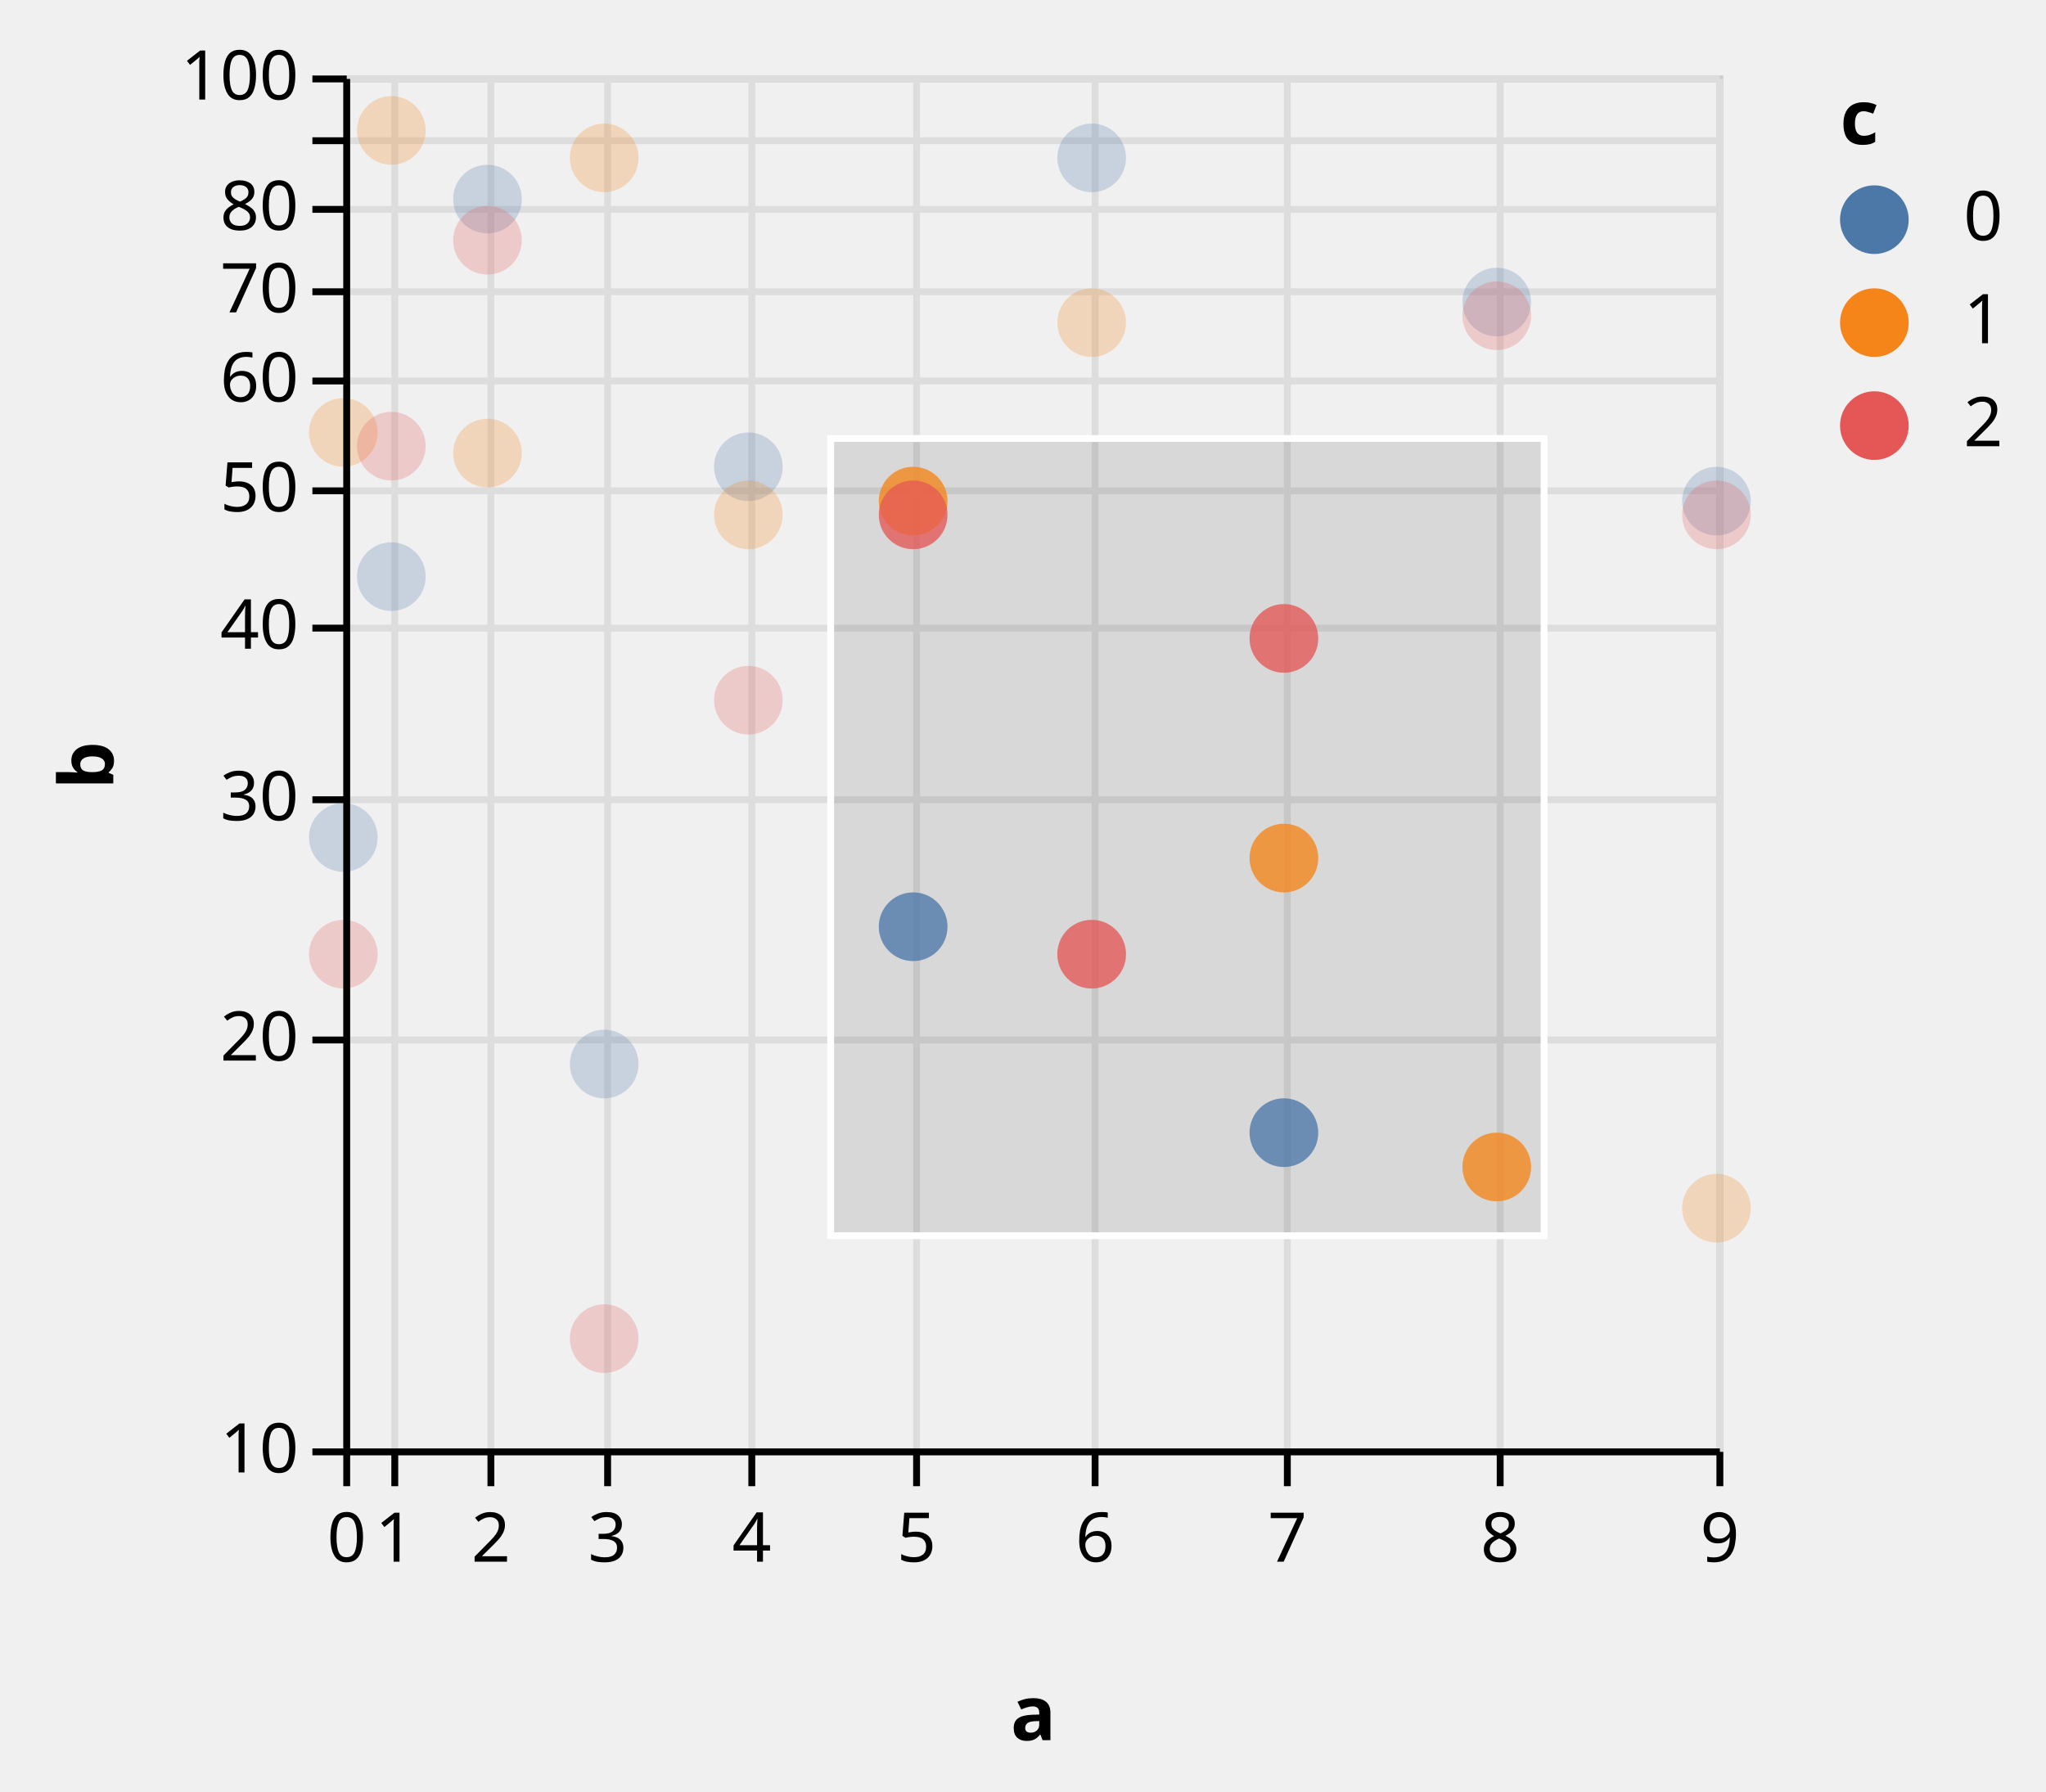
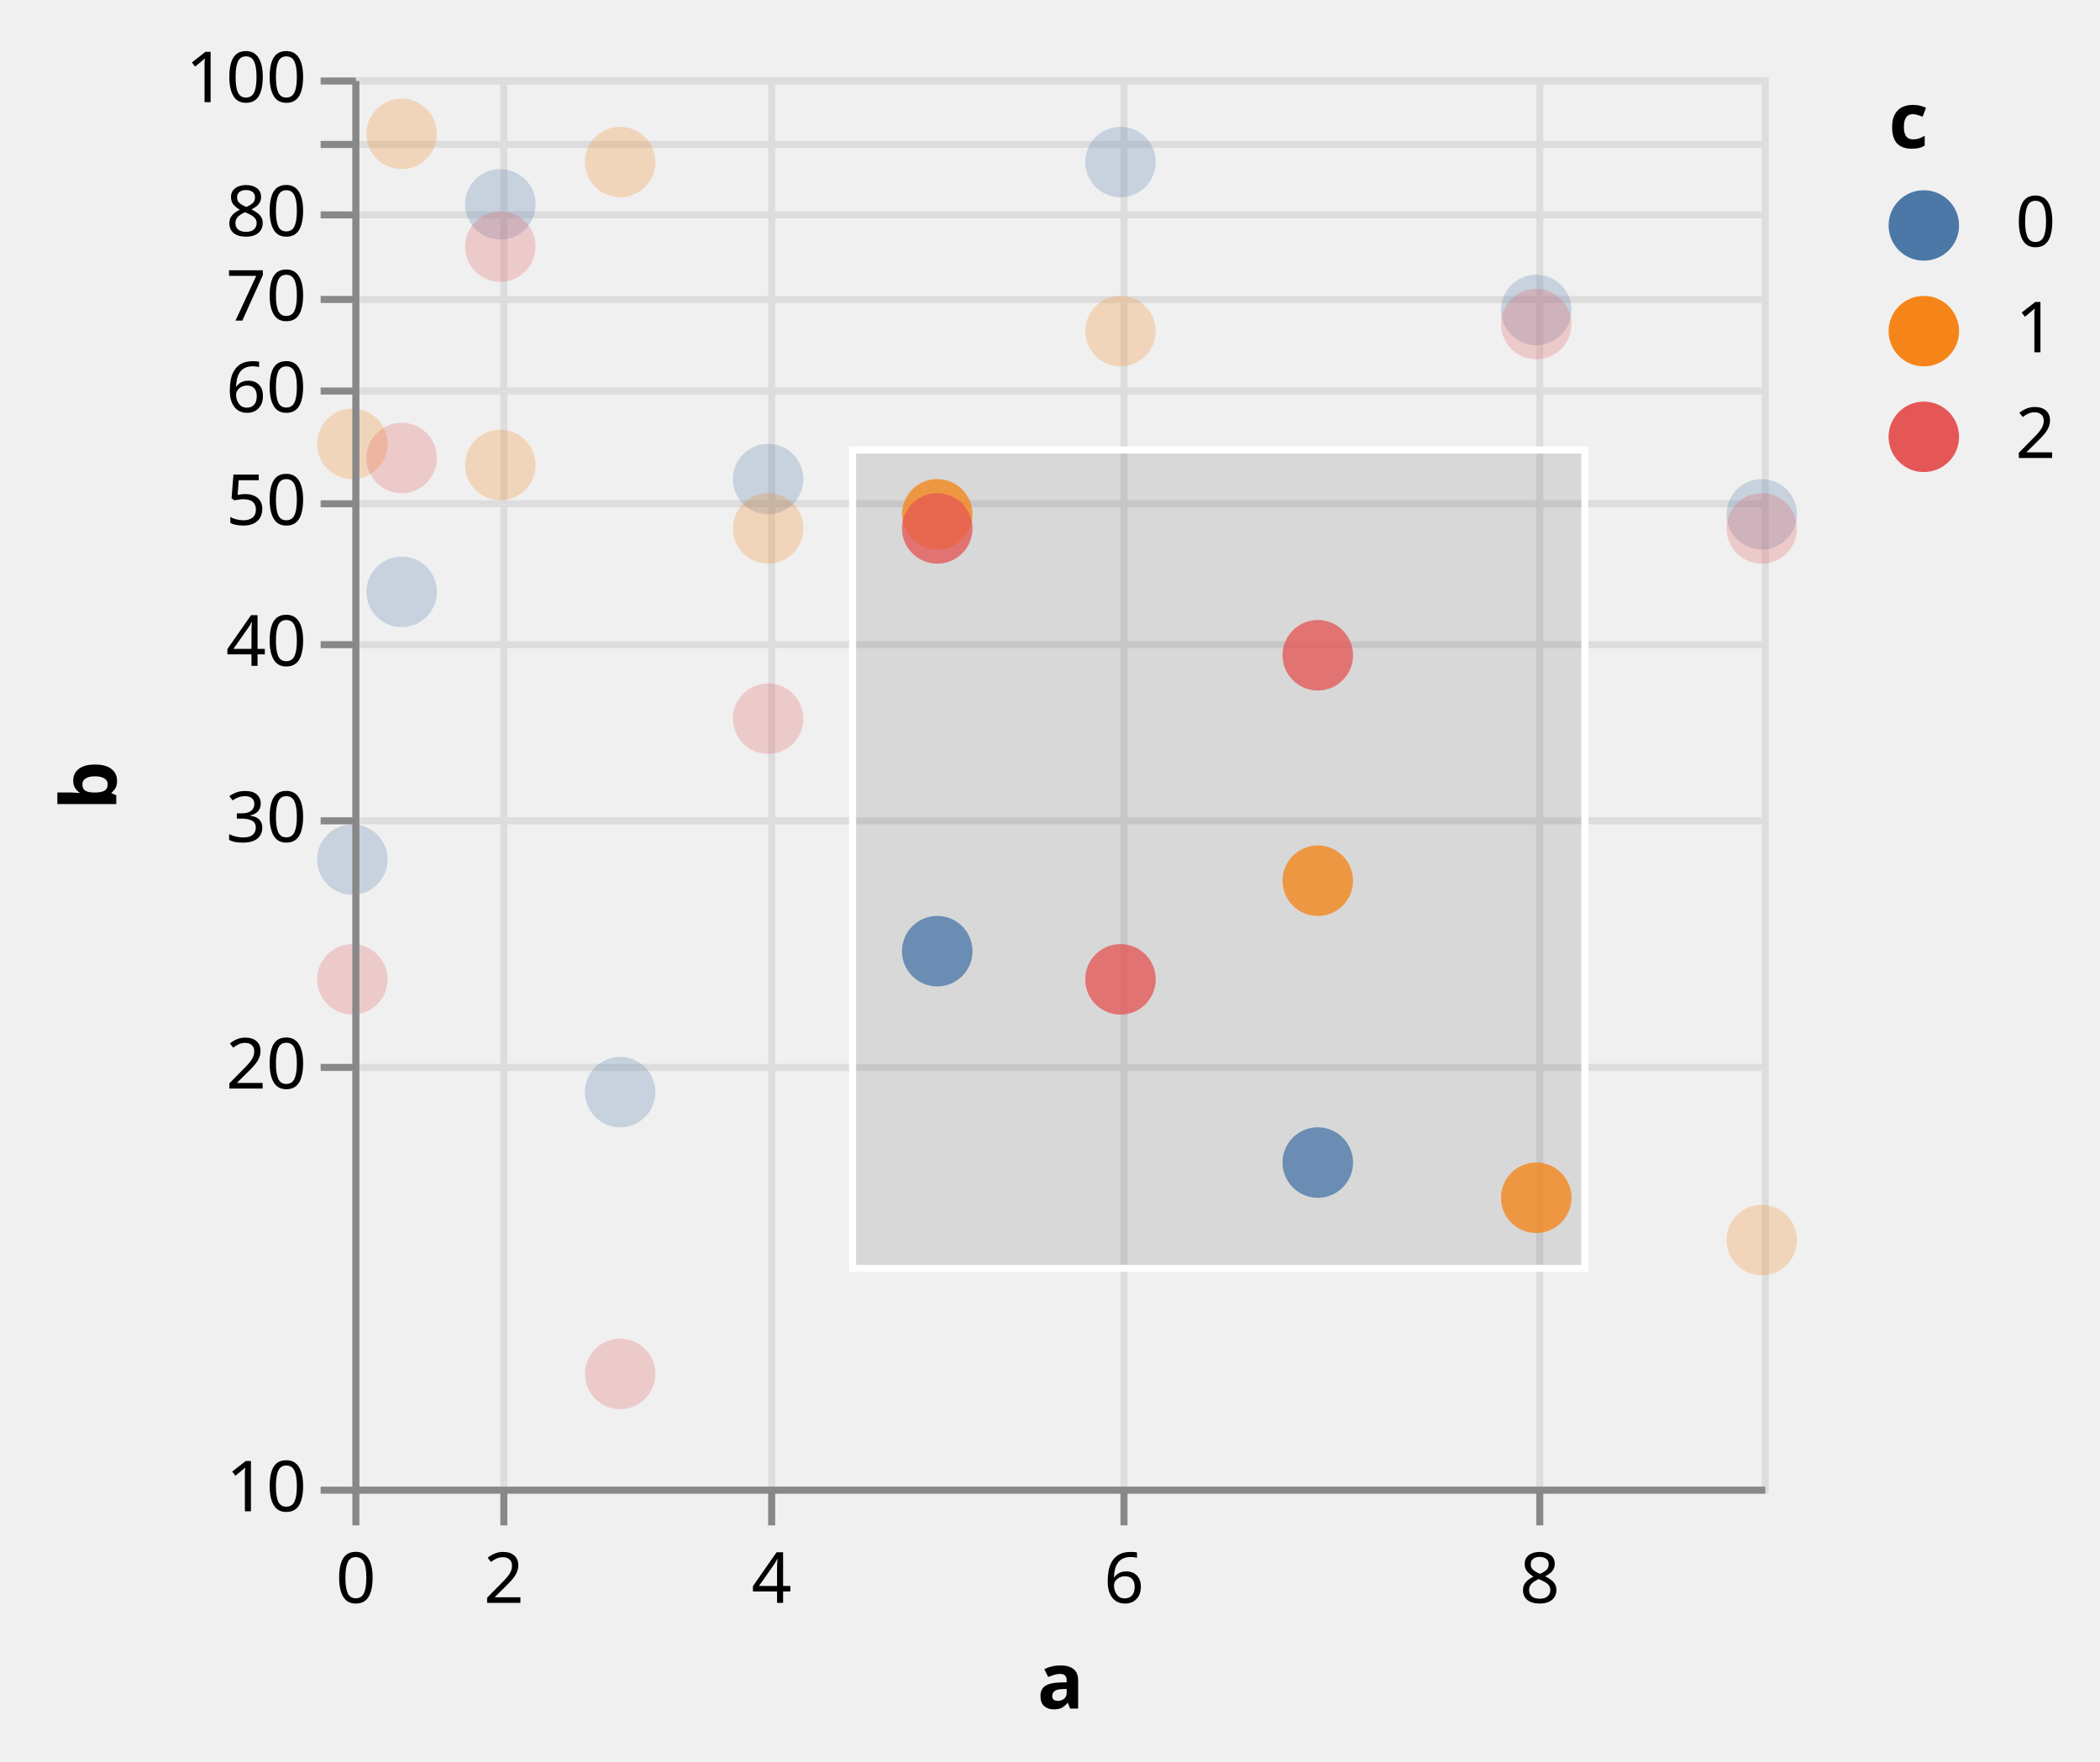
- <svg xmlns="http://www.w3.org/2000/svg" class="marks" width="298" height="261" viewBox="0 0 298 261" version="1.1">
+ <svg xmlns="http://www.w3.org/2000/svg" class="marks" width="298" height="250" viewBox="0 0 298 250" version="1.1">
  <defs>
    <clipPath id="clip3">
      <rect x="0" y="0" width="200" height="200" />
    </clipPath>
    <clipPath id="clip4">
      <rect x="0" y="0" width="200" height="200" />
    </clipPath>
  </defs>
  <g transform="translate(50,11)">
    <g class="mark-group role-frame root">
      <g transform="translate(0,0)">
-         <path class="background" d="M0.5,0.5h200v200h-200Z" style="fill: transparent; stroke: #ccc;" />
+         <path class="background" d="M0.5,0.5h200v200h-200Z" style="fill: transparent; stroke: #ddd;" />
        <g>
          <g class="mark-group role-axis">
            <g transform="translate(0.5,200.5)">
              <path class="background" d="M0,0h0v0h0Z" style="pointer-events: none; fill: none;" />
              <g>
                <g class="mark-rule role-axis-grid" style="pointer-events: none;">
                  <line transform="translate(0,-200)" x2="0" y2="200" style="fill: none; stroke: #ddd; stroke-width: 1; stroke-dasharray: ; opacity: 1;" />
-                   <line transform="translate(7,-200)" x2="0" y2="200" style="fill: none; stroke: #ddd; stroke-width: 1; stroke-dasharray: ; opacity: 1;" />
                  <line transform="translate(21,-200)" x2="0" y2="200" style="fill: none; stroke: #ddd; stroke-width: 1; stroke-dasharray: ; opacity: 1;" />
-                   <line transform="translate(38,-200)" x2="0" y2="200" style="fill: none; stroke: #ddd; stroke-width: 1; stroke-dasharray: ; opacity: 1;" />
                  <line transform="translate(59,-200)" x2="0" y2="200" style="fill: none; stroke: #ddd; stroke-width: 1; stroke-dasharray: ; opacity: 1;" />
-                   <line transform="translate(83,-200)" x2="0" y2="200" style="fill: none; stroke: #ddd; stroke-width: 1; stroke-dasharray: ; opacity: 1;" />
                  <line transform="translate(109,-200)" x2="0" y2="200" style="fill: none; stroke: #ddd; stroke-width: 1; stroke-dasharray: ; opacity: 1;" />
-                   <line transform="translate(137,-200)" x2="0" y2="200" style="fill: none; stroke: #ddd; stroke-width: 1; stroke-dasharray: ; opacity: 1;" />
                  <line transform="translate(168,-200)" x2="0" y2="200" style="fill: none; stroke: #ddd; stroke-width: 1; stroke-dasharray: ; opacity: 1;" />
-                   <line transform="translate(200,-200)" x2="0" y2="200" style="fill: none; stroke: #ddd; stroke-width: 1; stroke-dasharray: ; opacity: 1;" />
                </g>
              </g>
            </g>
          </g>
          <g class="mark-group role-axis">
            <g transform="translate(0.5,0.5)">
              <path class="background" d="M0,0h0v0h0Z" style="pointer-events: none; fill: none;" />
              <g>
                <g class="mark-rule role-axis-grid" style="pointer-events: none;">
                  <line transform="translate(0,200)" x2="200" y2="0" style="fill: none; stroke: #ddd; stroke-width: 1; stroke-dasharray: ; opacity: 1;" />
                  <line transform="translate(0,140)" x2="200" y2="0" style="fill: none; stroke: #ddd; stroke-width: 1; stroke-dasharray: ; opacity: 1;" />
                  <line transform="translate(0,105)" x2="200" y2="0" style="fill: none; stroke: #ddd; stroke-width: 1; stroke-dasharray: ; opacity: 1;" />
                  <line transform="translate(0,80)" x2="200" y2="0" style="fill: none; stroke: #ddd; stroke-width: 1; stroke-dasharray: ; opacity: 1;" />
                  <line transform="translate(0,60)" x2="200" y2="0" style="fill: none; stroke: #ddd; stroke-width: 1; stroke-dasharray: ; opacity: 1;" />
                  <line transform="translate(0,44)" x2="200" y2="0" style="fill: none; stroke: #ddd; stroke-width: 1; stroke-dasharray: ; opacity: 1;" />
                  <line transform="translate(0,31)" x2="200" y2="0" style="fill: none; stroke: #ddd; stroke-width: 1; stroke-dasharray: ; opacity: 1;" />
                  <line transform="translate(0,19)" x2="200" y2="0" style="fill: none; stroke: #ddd; stroke-width: 1; stroke-dasharray: ; opacity: 1;" />
                  <line transform="translate(0,9)" x2="200" y2="0" style="fill: none; stroke: #ddd; stroke-width: 1; stroke-dasharray: ; opacity: 1;" />
                  <line transform="translate(0,0)" x2="200" y2="0" style="fill: none; stroke: #ddd; stroke-width: 1; stroke-dasharray: ; opacity: 1;" />
                </g>
              </g>
            </g>
          </g>
          <g class="mark-rect role-mark sel_brush_bg" clip-path="url(#clip3)">
            <path d="M70.985,52.875h103.913v116.138h-103.913Z" style="fill: #333; fill-opacity: 0.125;" />
          </g>
-           <g class="mark-symbol role-circle layer_0_marks">
+           <g class="mark-symbol role-mark layer_0_marks">
            <path transform="translate(0,111)" d="M5,0A5,5,0,1,1,-5,0A5,5,0,1,1,5,0" style="fill: #4c78a8; stroke-width: 2; opacity: 0.25;" />
            <path transform="translate(0,52)" d="M5,0A5,5,0,1,1,-5,0A5,5,0,1,1,5,0" style="fill: #f58518; stroke-width: 2; opacity: 0.25;" />
            <path transform="translate(0,128)" d="M5,0A5,5,0,1,1,-5,0A5,5,0,1,1,5,0" style="fill: #e45756; stroke-width: 2; opacity: 0.25;" />
            <path transform="translate(7,73)" d="M5,0A5,5,0,1,1,-5,0A5,5,0,1,1,5,0" style="fill: #4c78a8; stroke-width: 2; opacity: 0.25;" />
            <path transform="translate(7,8)" d="M5,0A5,5,0,1,1,-5,0A5,5,0,1,1,5,0" style="fill: #f58518; stroke-width: 2; opacity: 0.25;" />
            <path transform="translate(7,54)" d="M5,0A5,5,0,1,1,-5,0A5,5,0,1,1,5,0" style="fill: #e45756; stroke-width: 2; opacity: 0.25;" />
            <path transform="translate(21,18)" d="M5,0A5,5,0,1,1,-5,0A5,5,0,1,1,5,0" style="fill: #4c78a8; stroke-width: 2; opacity: 0.25;" />
            <path transform="translate(21,55)" d="M5,0A5,5,0,1,1,-5,0A5,5,0,1,1,5,0" style="fill: #f58518; stroke-width: 2; opacity: 0.25;" />
            <path transform="translate(21,24)" d="M5,0A5,5,0,1,1,-5,0A5,5,0,1,1,5,0" style="fill: #e45756; stroke-width: 2; opacity: 0.25;" />
            <path transform="translate(38,144)" d="M5,0A5,5,0,1,1,-5,0A5,5,0,1,1,5,0" style="fill: #4c78a8; stroke-width: 2; opacity: 0.25;" />
            <path transform="translate(38,12)" d="M5,0A5,5,0,1,1,-5,0A5,5,0,1,1,5,0" style="fill: #f58518; stroke-width: 2; opacity: 0.25;" />
            <path transform="translate(38,184)" d="M5,0A5,5,0,1,1,-5,0A5,5,0,1,1,5,0" style="fill: #e45756; stroke-width: 2; opacity: 0.25;" />
            <path transform="translate(59,57)" d="M5,0A5,5,0,1,1,-5,0A5,5,0,1,1,5,0" style="fill: #4c78a8; stroke-width: 2; opacity: 0.25;" />
            <path transform="translate(59,64)" d="M5,0A5,5,0,1,1,-5,0A5,5,0,1,1,5,0" style="fill: #f58518; stroke-width: 2; opacity: 0.25;" />
            <path transform="translate(59,91)" d="M5,0A5,5,0,1,1,-5,0A5,5,0,1,1,5,0" style="fill: #e45756; stroke-width: 2; opacity: 0.25;" />
            <path transform="translate(83,124)" d="M5,0A5,5,0,1,1,-5,0A5,5,0,1,1,5,0" style="fill: #4c78a8; stroke-width: 2; opacity: 0.25;" />
            <path transform="translate(83,62)" d="M5,0A5,5,0,1,1,-5,0A5,5,0,1,1,5,0" style="fill: #f58518; stroke-width: 2; opacity: 0.25;" />
            <path transform="translate(83,64)" d="M5,0A5,5,0,1,1,-5,0A5,5,0,1,1,5,0" style="fill: #e45756; stroke-width: 2; opacity: 0.25;" />
            <path transform="translate(109,12)" d="M5,0A5,5,0,1,1,-5,0A5,5,0,1,1,5,0" style="fill: #4c78a8; stroke-width: 2; opacity: 0.25;" />
            <path transform="translate(109,36)" d="M5,0A5,5,0,1,1,-5,0A5,5,0,1,1,5,0" style="fill: #f58518; stroke-width: 2; opacity: 0.25;" />
            <path transform="translate(109,128)" d="M5,0A5,5,0,1,1,-5,0A5,5,0,1,1,5,0" style="fill: #e45756; stroke-width: 2; opacity: 0.25;" />
            <path transform="translate(137,154)" d="M5,0A5,5,0,1,1,-5,0A5,5,0,1,1,5,0" style="fill: #4c78a8; stroke-width: 2; opacity: 0.25;" />
            <path transform="translate(137,114)" d="M5,0A5,5,0,1,1,-5,0A5,5,0,1,1,5,0" style="fill: #f58518; stroke-width: 2; opacity: 0.25;" />
            <path transform="translate(137,82)" d="M5,0A5,5,0,1,1,-5,0A5,5,0,1,1,5,0" style="fill: #e45756; stroke-width: 2; opacity: 0.25;" />
            <path transform="translate(168,33)" d="M5,0A5,5,0,1,1,-5,0A5,5,0,1,1,5,0" style="fill: #4c78a8; stroke-width: 2; opacity: 0.25;" />
            <path transform="translate(168,159)" d="M5,0A5,5,0,1,1,-5,0A5,5,0,1,1,5,0" style="fill: #f58518; stroke-width: 2; opacity: 0.25;" />
            <path transform="translate(168,35)" d="M5,0A5,5,0,1,1,-5,0A5,5,0,1,1,5,0" style="fill: #e45756; stroke-width: 2; opacity: 0.25;" />
            <path transform="translate(200,62)" d="M5,0A5,5,0,1,1,-5,0A5,5,0,1,1,5,0" style="fill: #4c78a8; stroke-width: 2; opacity: 0.25;" />
            <path transform="translate(200,165)" d="M5,0A5,5,0,1,1,-5,0A5,5,0,1,1,5,0" style="fill: #f58518; stroke-width: 2; opacity: 0.25;" />
            <path transform="translate(200,64)" d="M5,0A5,5,0,1,1,-5,0A5,5,0,1,1,5,0" style="fill: #e45756; stroke-width: 2; opacity: 0.25;" />
          </g>
-           <g class="mark-symbol role-circle layer_1_marks">
+           <g class="mark-symbol role-mark layer_1_marks">
            <path transform="translate(109,128)" d="M5,0A5,5,0,1,1,-5,0A5,5,0,1,1,5,0" style="fill: #e45756; stroke-width: 2; opacity: 0.7;" />
            <path transform="translate(137,154)" d="M5,0A5,5,0,1,1,-5,0A5,5,0,1,1,5,0" style="fill: #4c78a8; stroke-width: 2; opacity: 0.7;" />
            <path transform="translate(137,114)" d="M5,0A5,5,0,1,1,-5,0A5,5,0,1,1,5,0" style="fill: #f58518; stroke-width: 2; opacity: 0.7;" />
            <path transform="translate(137,82)" d="M5,0A5,5,0,1,1,-5,0A5,5,0,1,1,5,0" style="fill: #e45756; stroke-width: 2; opacity: 0.7;" />
            <path transform="translate(83,124)" d="M5,0A5,5,0,1,1,-5,0A5,5,0,1,1,5,0" style="fill: #4c78a8; stroke-width: 2; opacity: 0.7;" />
            <path transform="translate(83,62)" d="M5,0A5,5,0,1,1,-5,0A5,5,0,1,1,5,0" style="fill: #f58518; stroke-width: 2; opacity: 0.7;" />
            <path transform="translate(83,64)" d="M5,0A5,5,0,1,1,-5,0A5,5,0,1,1,5,0" style="fill: #e45756; stroke-width: 2; opacity: 0.7;" />
            <path transform="translate(168,159)" d="M5,0A5,5,0,1,1,-5,0A5,5,0,1,1,5,0" style="fill: #f58518; stroke-width: 2; opacity: 0.7;" />
          </g>
          <g class="mark-rect role-mark sel_brush" clip-path="url(#clip4)">
            <path d="M70.985,52.875h103.913v116.138h-103.913Z" style="fill: transparent; stroke: white;" />
          </g>
          <g class="mark-group role-legend">
            <g transform="translate(218,0)">
              <path class="background" d="M0,0h25v56h-25Z" style="pointer-events: none; fill: none;" />
              <g>
                <g class="mark-group role-legend-entry">
                  <g transform="translate(0,16)">
                    <path class="background" d="M0,0h0v0h0Z" style="pointer-events: none; fill: none;" />
                    <g>
                      <g class="mark-symbol role-legend-symbol" style="pointer-events: none;">
                        <path transform="translate(5,5)" d="M5,0A5,5,0,1,1,-5,0A5,5,0,1,1,5,0" style="fill: #4c78a8; stroke-width: 1.5; opacity: 1;" />
                        <path transform="translate(5,20)" d="M5,0A5,5,0,1,1,-5,0A5,5,0,1,1,5,0" style="fill: #f58518; stroke-width: 1.5; opacity: 1;" />
                        <path transform="translate(5,35)" d="M5,0A5,5,0,1,1,-5,0A5,5,0,1,1,5,0" style="fill: #e45756; stroke-width: 1.5; opacity: 1;" />
                      </g>
                      <g class="mark-text role-legend-label" style="pointer-events: none;">
                        <text text-anchor="start" transform="translate(18,8)" style="font: 10px sans-serif; fill: #000; opacity: 1;">0</text>
                        <text text-anchor="start" transform="translate(18,23)" style="font: 10px sans-serif; fill: #000; opacity: 1;">1</text>
                        <text text-anchor="start" transform="translate(18,38)" style="font: 10px sans-serif; fill: #000; opacity: 1;">2</text>
                      </g>
                    </g>
                  </g>
                </g>
                <g class="mark-text role-legend-title" style="pointer-events: none;">
                  <text text-anchor="start" transform="translate(0,10)" style="font: bold 11px sans-serif; fill: #000; opacity: 1;">c</text>
                </g>
              </g>
            </g>
          </g>
          <g class="mark-group role-axis">
            <g transform="translate(0.5,200.5)">
              <path class="background" d="M0,0h0v0h0Z" style="pointer-events: none; fill: none;" />
              <g>
                <g class="mark-rule role-axis-tick" style="pointer-events: none;">
-                   <line transform="translate(0,0)" x2="0" y2="5" style="fill: none; stroke: #000; stroke-width: 1; opacity: 1;" />
-                   <line transform="translate(7,0)" x2="0" y2="5" style="fill: none; stroke: #000; stroke-width: 1; opacity: 1;" />
-                   <line transform="translate(21,0)" x2="0" y2="5" style="fill: none; stroke: #000; stroke-width: 1; opacity: 1;" />
-                   <line transform="translate(38,0)" x2="0" y2="5" style="fill: none; stroke: #000; stroke-width: 1; opacity: 1;" />
-                   <line transform="translate(59,0)" x2="0" y2="5" style="fill: none; stroke: #000; stroke-width: 1; opacity: 1;" />
-                   <line transform="translate(83,0)" x2="0" y2="5" style="fill: none; stroke: #000; stroke-width: 1; opacity: 1;" />
-                   <line transform="translate(109,0)" x2="0" y2="5" style="fill: none; stroke: #000; stroke-width: 1; opacity: 1;" />
-                   <line transform="translate(137,0)" x2="0" y2="5" style="fill: none; stroke: #000; stroke-width: 1; opacity: 1;" />
-                   <line transform="translate(168,0)" x2="0" y2="5" style="fill: none; stroke: #000; stroke-width: 1; opacity: 1;" />
-                   <line transform="translate(200,0)" x2="0" y2="5" style="fill: none; stroke: #000; stroke-width: 1; opacity: 1;" />
+                   <line transform="translate(0,0)" x2="0" y2="5" style="fill: none; stroke: #888; stroke-width: 1; opacity: 1;" />
+                   <line transform="translate(21,0)" x2="0" y2="5" style="fill: none; stroke: #888; stroke-width: 1; opacity: 1;" />
+                   <line transform="translate(59,0)" x2="0" y2="5" style="fill: none; stroke: #888; stroke-width: 1; opacity: 1;" />
+                   <line transform="translate(109,0)" x2="0" y2="5" style="fill: none; stroke: #888; stroke-width: 1; opacity: 1;" />
+                   <line transform="translate(168,0)" x2="0" y2="5" style="fill: none; stroke: #888; stroke-width: 1; opacity: 1;" />
                </g>
                <g class="mark-text role-axis-label" style="pointer-events: none;">
                  <text text-anchor="middle" transform="translate(0,16)" style="font: 10px sans-serif; fill: #000; opacity: 1;">0</text>
-                   <text text-anchor="middle" transform="translate(7,16)" style="font: 10px sans-serif; fill: #000; opacity: 1;">1</text>
                  <text text-anchor="middle" transform="translate(21,16)" style="font: 10px sans-serif; fill: #000; opacity: 1;">2</text>
-                   <text text-anchor="middle" transform="translate(38,16)" style="font: 10px sans-serif; fill: #000; opacity: 1;">3</text>
                  <text text-anchor="middle" transform="translate(59,16)" style="font: 10px sans-serif; fill: #000; opacity: 1;">4</text>
-                   <text text-anchor="middle" transform="translate(83,16)" style="font: 10px sans-serif; fill: #000; opacity: 1;">5</text>
                  <text text-anchor="middle" transform="translate(109,16)" style="font: 10px sans-serif; fill: #000; opacity: 1;">6</text>
-                   <text text-anchor="middle" transform="translate(137,16)" style="font: 10px sans-serif; fill: #000; opacity: 1;">7</text>
                  <text text-anchor="middle" transform="translate(168,16)" style="font: 10px sans-serif; fill: #000; opacity: 1;">8</text>
-                   <text text-anchor="middle" transform="translate(200,16)" style="font: 10px sans-serif; fill: #000; opacity: 1;">9</text>
                </g>
                <g class="mark-rule role-axis-domain" style="pointer-events: none;">
-                   <line transform="translate(0,0)" x2="200" y2="0" style="fill: none; stroke: #000; stroke-width: 1; opacity: 1;" />
+                   <line transform="translate(0,0)" x2="200" y2="0" style="fill: none; stroke: #888; stroke-width: 1; opacity: 1;" />
                </g>
                <g class="mark-text role-axis-title" style="pointer-events: none;">
-                   <text text-anchor="middle" transform="translate(100,42)" style="font: bold 11px sans-serif; fill: #000; opacity: 1;">a</text>
+                   <text text-anchor="middle" transform="translate(100,31)" style="font: bold 11px sans-serif; fill: #000; opacity: 1;">a</text>
                </g>
              </g>
            </g>
          </g>
          <g class="mark-group role-axis">
            <g transform="translate(0.5,0.5)">
              <path class="background" d="M0,0h0v0h0Z" style="pointer-events: none; fill: none;" />
              <g>
                <g class="mark-rule role-axis-tick" style="pointer-events: none;">
-                   <line transform="translate(0,200)" x2="-5" y2="0" style="fill: none; stroke: #000; stroke-width: 1; opacity: 1;" />
-                   <line transform="translate(0,140)" x2="-5" y2="0" style="fill: none; stroke: #000; stroke-width: 1; opacity: 1;" />
-                   <line transform="translate(0,105)" x2="-5" y2="0" style="fill: none; stroke: #000; stroke-width: 1; opacity: 1;" />
-                   <line transform="translate(0,80)" x2="-5" y2="0" style="fill: none; stroke: #000; stroke-width: 1; opacity: 1;" />
-                   <line transform="translate(0,60)" x2="-5" y2="0" style="fill: none; stroke: #000; stroke-width: 1; opacity: 1;" />
-                   <line transform="translate(0,44)" x2="-5" y2="0" style="fill: none; stroke: #000; stroke-width: 1; opacity: 1;" />
-                   <line transform="translate(0,31)" x2="-5" y2="0" style="fill: none; stroke: #000; stroke-width: 1; opacity: 1;" />
-                   <line transform="translate(0,19)" x2="-5" y2="0" style="fill: none; stroke: #000; stroke-width: 1; opacity: 1;" />
-                   <line transform="translate(0,9)" x2="-5" y2="0" style="fill: none; stroke: #000; stroke-width: 1; opacity: 1;" />
-                   <line transform="translate(0,0)" x2="-5" y2="0" style="fill: none; stroke: #000; stroke-width: 1; opacity: 1;" />
+                   <line transform="translate(0,200)" x2="-5" y2="0" style="fill: none; stroke: #888; stroke-width: 1; opacity: 1;" />
+                   <line transform="translate(0,140)" x2="-5" y2="0" style="fill: none; stroke: #888; stroke-width: 1; opacity: 1;" />
+                   <line transform="translate(0,105)" x2="-5" y2="0" style="fill: none; stroke: #888; stroke-width: 1; opacity: 1;" />
+                   <line transform="translate(0,80)" x2="-5" y2="0" style="fill: none; stroke: #888; stroke-width: 1; opacity: 1;" />
+                   <line transform="translate(0,60)" x2="-5" y2="0" style="fill: none; stroke: #888; stroke-width: 1; opacity: 1;" />
+                   <line transform="translate(0,44)" x2="-5" y2="0" style="fill: none; stroke: #888; stroke-width: 1; opacity: 1;" />
+                   <line transform="translate(0,31)" x2="-5" y2="0" style="fill: none; stroke: #888; stroke-width: 1; opacity: 1;" />
+                   <line transform="translate(0,19)" x2="-5" y2="0" style="fill: none; stroke: #888; stroke-width: 1; opacity: 1;" />
+                   <line transform="translate(0,9)" x2="-5" y2="0" style="fill: none; stroke: #888; stroke-width: 1; opacity: 1;" />
+                   <line transform="translate(0,0)" x2="-5" y2="0" style="fill: none; stroke: #888; stroke-width: 1; opacity: 1;" />
                </g>
                <g class="mark-text role-axis-label" style="pointer-events: none;">
                  <text text-anchor="end" transform="translate(-7,203)" style="font: 10px sans-serif; fill: #000; opacity: 1;">10</text>
                  <text text-anchor="end" transform="translate(-7,143)" style="font: 10px sans-serif; fill: #000; opacity: 1;">20</text>
                  <text text-anchor="end" transform="translate(-7,108)" style="font: 10px sans-serif; fill: #000; opacity: 1;">30</text>
                  <text text-anchor="end" transform="translate(-7,83)" style="font: 10px sans-serif; fill: #000; opacity: 1;">40</text>
                  <text text-anchor="end" transform="translate(-7,63)" style="font: 10px sans-serif; fill: #000; opacity: 1;">50</text>
                  <text text-anchor="end" transform="translate(-7,47)" style="font: 10px sans-serif; fill: #000; opacity: 1;">60</text>
                  <text text-anchor="end" transform="translate(-7,34)" style="font: 10px sans-serif; fill: #000; opacity: 1;">70</text>
                  <text text-anchor="end" transform="translate(-7,22)" style="font: 10px sans-serif; fill: #000; opacity: 1;">80</text>
                  <text text-anchor="end" transform="translate(-7,12)" style="font: 10px sans-serif; fill: #000; opacity: 0;">90</text>
                  <text text-anchor="end" transform="translate(-7,3)" style="font: 10px sans-serif; fill: #000; opacity: 1;">100</text>
                </g>
                <g class="mark-rule role-axis-domain" style="pointer-events: none;">
-                   <line transform="translate(0,200)" x2="0" y2="-200" style="fill: none; stroke: #000; stroke-width: 1; opacity: 1;" />
+                   <line transform="translate(0,200)" x2="0" y2="-200" style="fill: none; stroke: #888; stroke-width: 1; opacity: 1;" />
                </g>
                <g class="mark-text role-axis-title" style="pointer-events: none;">
                  <text text-anchor="middle" transform="translate(-32,100) rotate(-90) translate(0,-2)" style="font: bold 11px sans-serif; fill: #000; opacity: 1;">b</text>
                </g>
              </g>
            </g>
          </g>
        </g>
      </g>
    </g>
  </g>
</svg>
